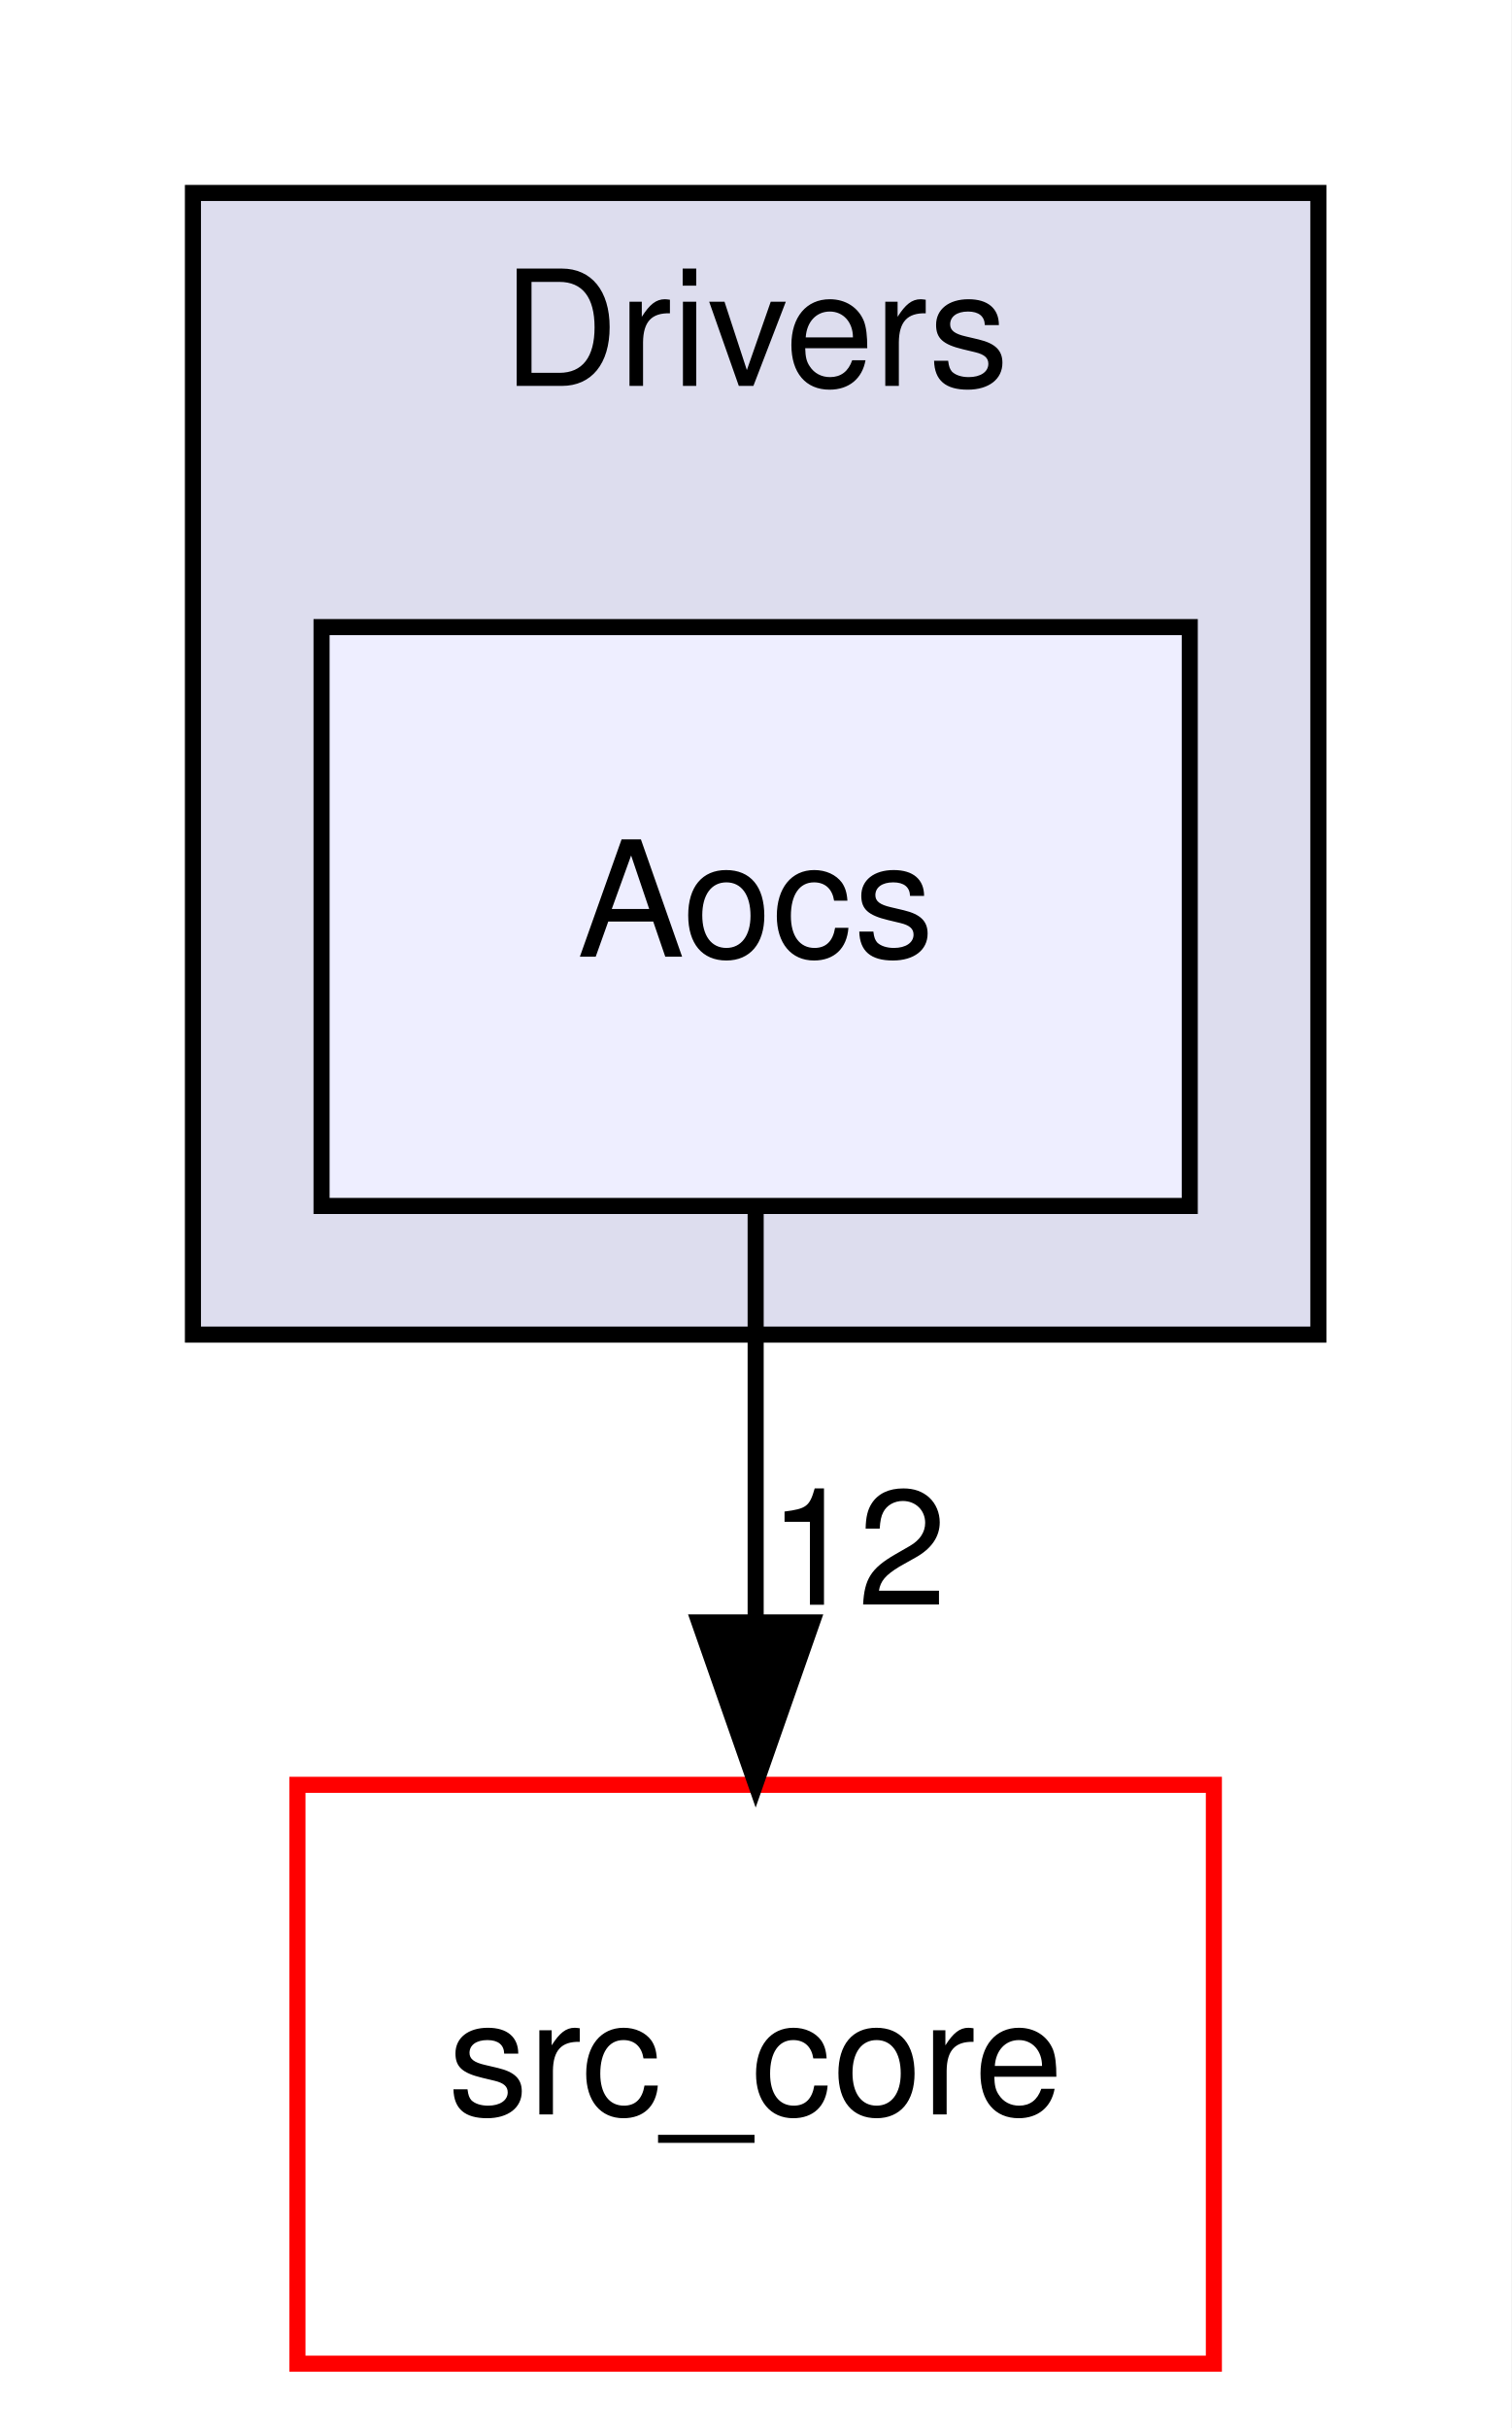
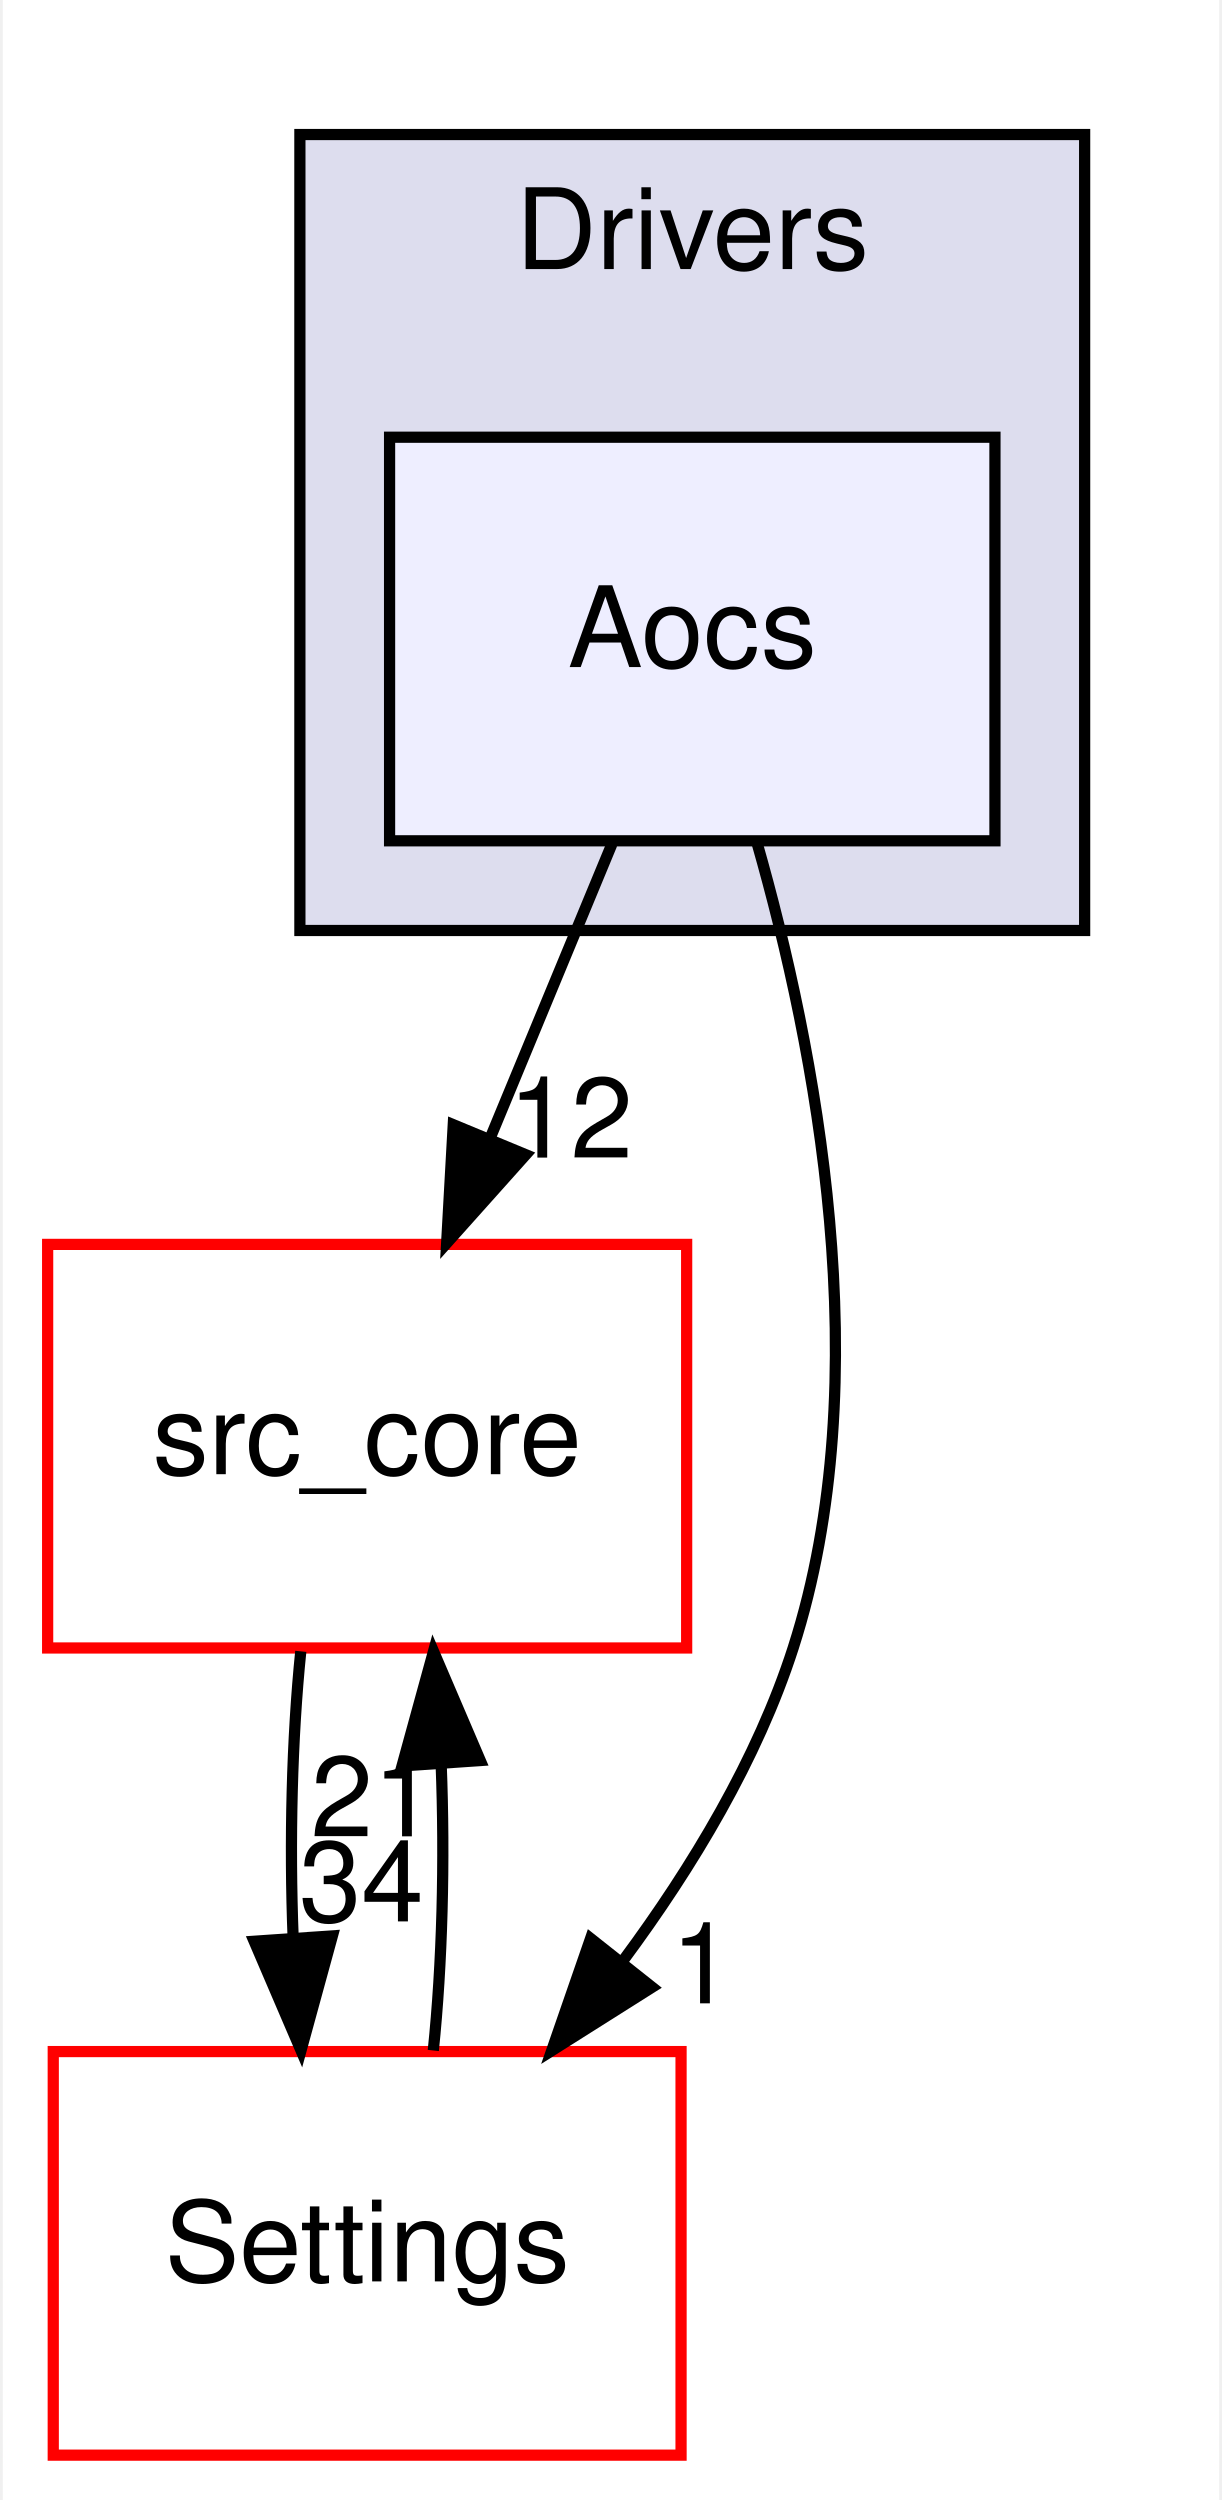
- <svg xmlns="http://www.w3.org/2000/svg" xmlns:xlink="http://www.w3.org/1999/xlink" width="94pt" height="151pt" viewBox="0.00 0.00 94.00 151.00">
-   <g id="graph0" class="graph" transform="scale(1 1) rotate(0) translate(4 147)">
-     <polygon fill="white" stroke="transparent" points="-4,4 -4,-147 90,-147 90,4 -4,4" />
+ <svg xmlns="http://www.w3.org/2000/svg" xmlns:xlink="http://www.w3.org/1999/xlink" width="109pt" height="223pt" viewBox="0.00 0.00 108.50 223.00">
+   <g id="graph0" class="graph" transform="scale(1 1) rotate(0) translate(4 219)">
+     <polygon fill="white" stroke="transparent" points="-4,4 -4,-219 104.5,-219 104.5,4 -4,4" />
    <g id="clust1" class="cluster">
      <g id="a_clust1">
        <a xlink:href="dir_857ab89b484a44f88fda86cc6c60dfeb.html" target="_top" xlink:title="Drivers">
-           <polygon fill="#ddddee" stroke="black" points="8,-64 8,-135 78,-135 78,-64 8,-64" />
-           <text text-anchor="middle" x="43" y="-123" font-family="Helvetica,sans-Serif" font-size="10.00">Drivers</text>
+           <polygon fill="#ddddee" stroke="black" points="22.5,-136 22.5,-207 92.5,-207 92.5,-136 22.5,-136" />
+           <text text-anchor="middle" x="57.5" y="-195" font-family="Helvetica,sans-Serif" font-size="10.00">Drivers</text>
        </a>
      </g>
    </g>
    <g id="node1" class="node">
      <g id="a_node1">
        <a xlink:href="dir_8955ac92a2500fd4c1634799588a2101.html" target="_top" xlink:title="Aocs">
-           <polygon fill="#eeeeff" stroke="black" points="70,-108 16,-108 16,-72 70,-72 70,-108" />
-           <text text-anchor="middle" x="43" y="-87.5" font-family="Helvetica,sans-Serif" font-size="10.00">Aocs</text>
+           <polygon fill="#eeeeff" stroke="black" points="84.5,-180 30.5,-180 30.5,-144 84.5,-144 84.5,-180" />
+           <text text-anchor="middle" x="57.5" y="-159.5" font-family="Helvetica,sans-Serif" font-size="10.00">Aocs</text>
        </a>
      </g>
    </g>
    <g id="node2" class="node">
      <g id="a_node2">
        <a xlink:href="dir_be63cfd930404a85b97e9333ec04cd9e.html" target="_top" xlink:title="src_core">
-           <polygon fill="white" stroke="red" points="71.5,-36 14.5,-36 14.5,0 71.5,0 71.5,-36" />
-           <text text-anchor="middle" x="43" y="-15.5" font-family="Helvetica,sans-Serif" font-size="10.00">src_core</text>
+           <polygon fill="white" stroke="red" points="57,-108 0,-108 0,-72 57,-72 57,-108" />
+           <text text-anchor="middle" x="28.5" y="-87.5" font-family="Helvetica,sans-Serif" font-size="10.00">src_core</text>
+         </a>
+       </g>
+     </g>
+     <g id="edge2" class="edge">
+       <path fill="none" stroke="black" d="M50.33,-143.7C47.07,-135.81 43.13,-126.3 39.5,-117.55" />
+       <polygon fill="black" stroke="black" points="42.65,-116 35.59,-108.1 36.18,-118.68 42.65,-116" />
+       <g id="a_edge2-headlabel">
+         <a xlink:href="dir_000025_000001.html" target="_top" xlink:title="12">
+           <text text-anchor="middle" x="46.65" y="-115.74" font-family="Helvetica,sans-Serif" font-size="10.00">12</text>
+         </a>
+       </g>
+     </g>
+     <g id="node3" class="node">
+       <g id="a_node3">
+         <a xlink:href="dir_a6c80cab417eca370553d013a38aa3d8.html" target="_top" xlink:title="Settings">
+           <polygon fill="white" stroke="red" points="56.5,-36 0.5,-36 0.5,0 56.5,0 56.5,-36" />
+           <text text-anchor="middle" x="28.5" y="-15.5" font-family="Helvetica,sans-Serif" font-size="10.00">Settings</text>
+         </a>
+       </g>
+     </g>
+     <g id="edge3" class="edge">
+       <path fill="none" stroke="black" d="M63.27,-143.84C68.48,-125.59 74.25,-96.1 66.5,-72 63.31,-62.08 57.5,-52.44 51.37,-44.17" />
+       <polygon fill="black" stroke="black" points="53.92,-41.74 44.96,-36.08 48.43,-46.09 53.92,-41.74" />
+       <g id="a_edge3-headlabel">
+         <a xlink:href="dir_000025_000031.html" target="_top" xlink:title="1">
+           <text text-anchor="middle" x="58.38" y="-40.3" font-family="Helvetica,sans-Serif" font-size="10.00">1</text>
        </a>
      </g>
    </g>
    <g id="edge1" class="edge">
-       <path fill="none" stroke="black" d="M43,-71.7C43,-63.98 43,-54.71 43,-46.11" />
-       <polygon fill="black" stroke="black" points="46.5,-46.1 43,-36.1 39.5,-46.1 46.5,-46.1" />
+       <path fill="none" stroke="black" d="M22.58,-71.7C21.79,-63.98 21.56,-54.71 21.9,-46.11" />
+       <polygon fill="black" stroke="black" points="25.4,-46.32 22.6,-36.1 18.42,-45.84 25.4,-46.32" />
      <g id="a_edge1-headlabel">
-         <a xlink:href="dir_000025_000001.html" target="_top" xlink:title="12">
-           <text text-anchor="middle" x="49.34" y="-47.2" font-family="Helvetica,sans-Serif" font-size="10.00">12</text>
+         <a xlink:href="dir_000001_000031.html" target="_top" xlink:title="34">
+           <text text-anchor="middle" x="27.98" y="-47.61" font-family="Helvetica,sans-Serif" font-size="10.00">34</text>
+         </a>
+       </g>
+     </g>
+     <g id="edge4" class="edge">
+       <path fill="none" stroke="black" d="M34.4,-36.1C35.2,-43.79 35.44,-53.05 35.1,-61.67" />
+       <polygon fill="black" stroke="black" points="31.61,-61.48 34.42,-71.7 38.59,-61.96 31.61,-61.48" />
+       <g id="a_edge4-headlabel">
+         <a xlink:href="dir_000031_000001.html" target="_top" xlink:title="21">
+           <text text-anchor="middle" x="29.02" y="-55.2" font-family="Helvetica,sans-Serif" font-size="10.00">21</text>
        </a>
      </g>
    </g>
  </g>
</svg>
